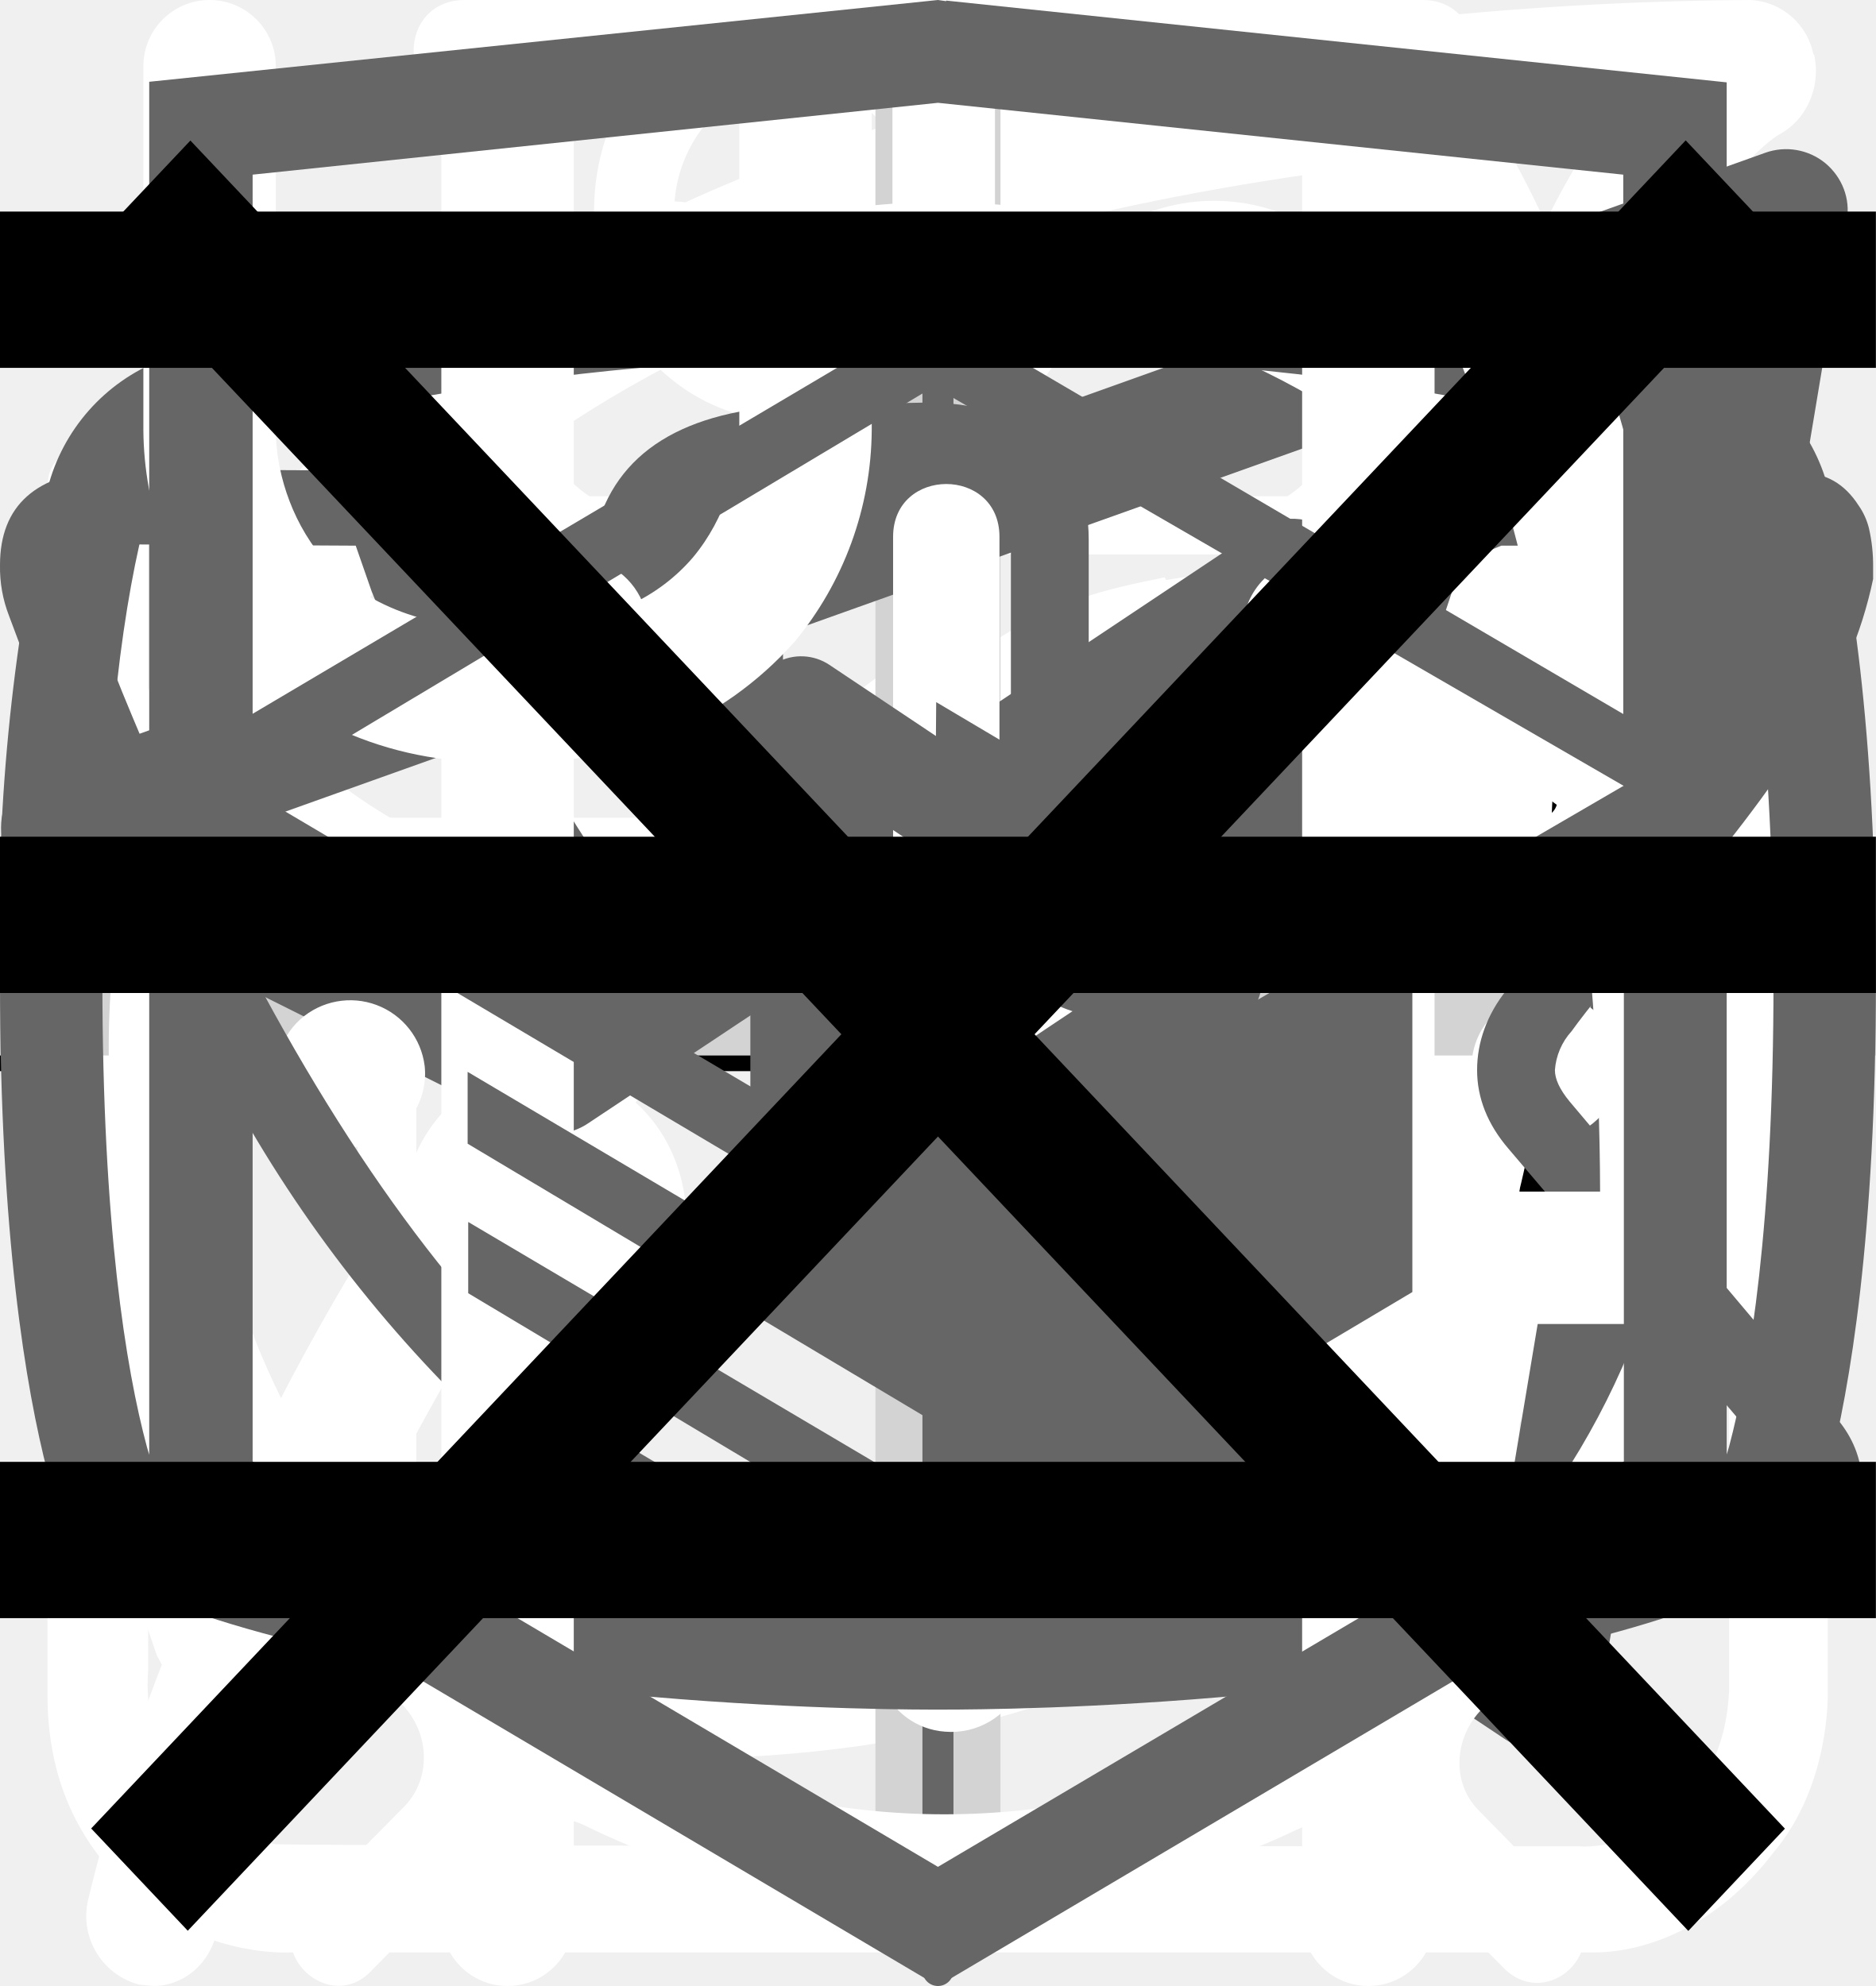
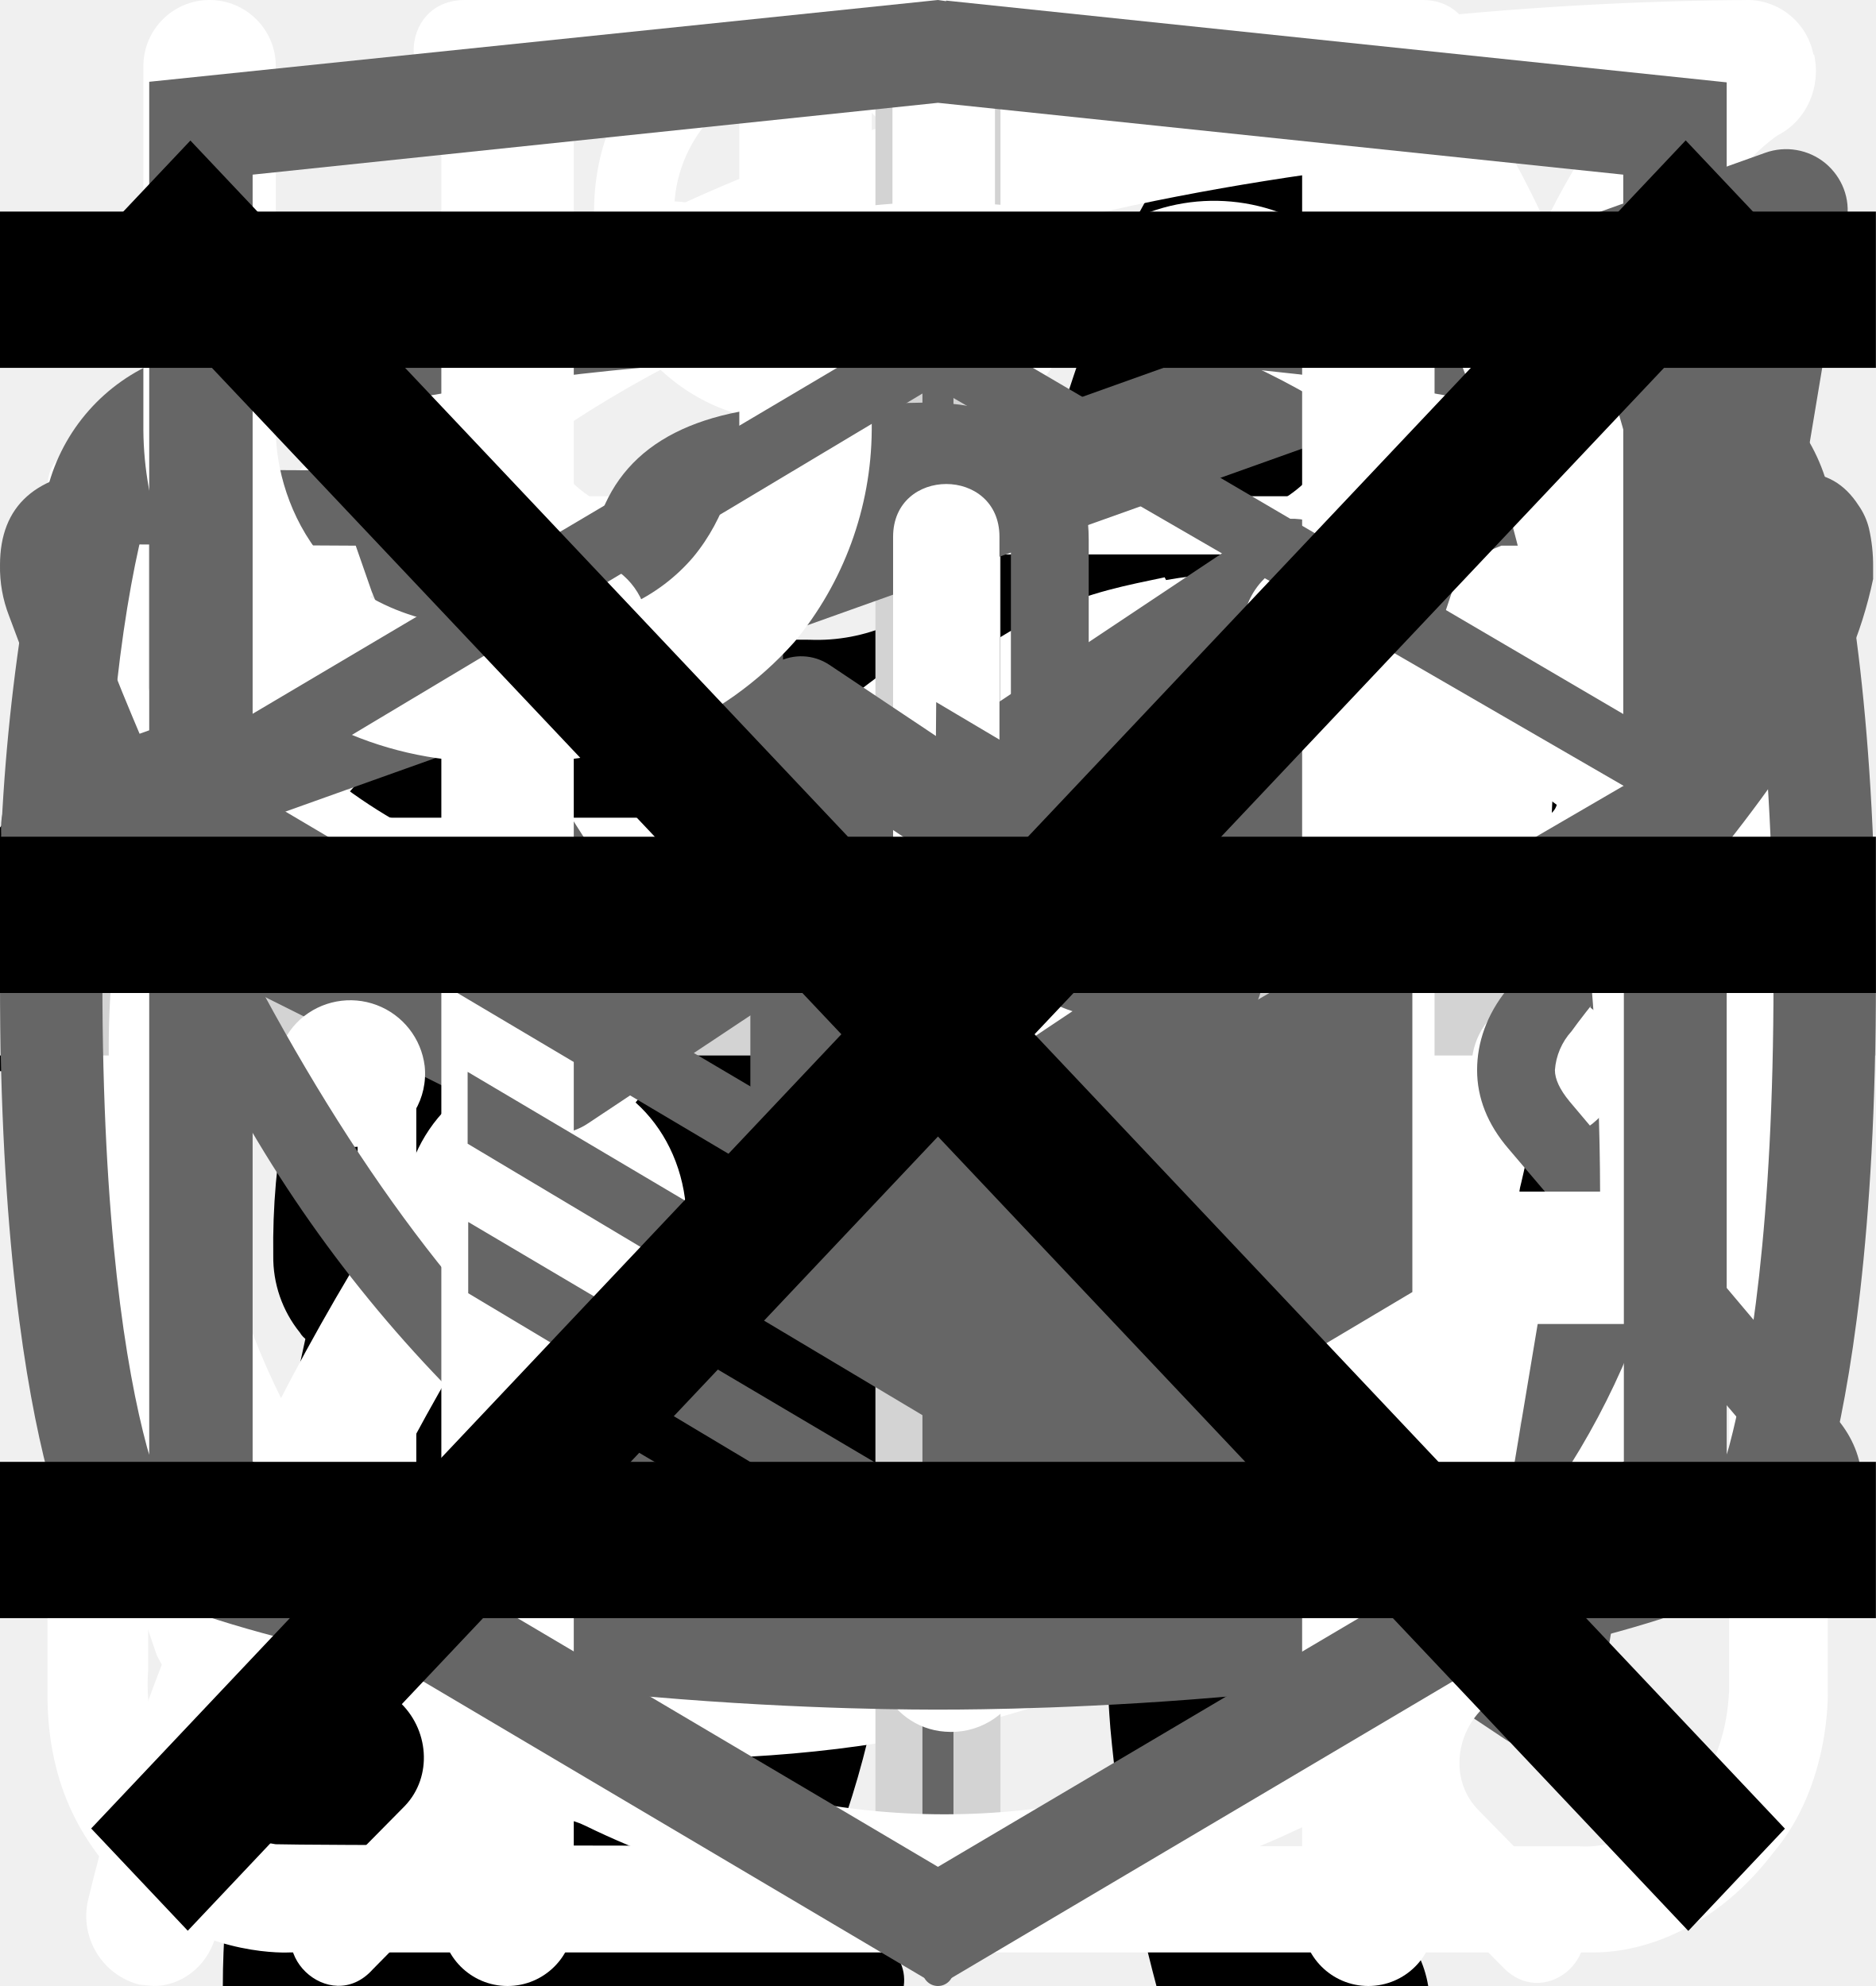
<svg xmlns="http://www.w3.org/2000/svg">
  <style>:root svg:not(:target){display:none}</style>
+   <svg viewBox="0 0 36 50" fill="none" id="cat-narrow">
+     <path d="M28.2 0h-.2c-.32.19-.59.47-.74.82a8.03 8.03 0 0 0-.67 1.76.84.84 0 0 1-.76.69 3.77 3.77 0 0 0-2.69 1.95c-.37.66-.69 1.35-.95 2.06-.73 1.9-1.29 3.85-1.98 5.77-.32.87-.34.87-1.32.87-1.16 0-1.08-.18-1.1 1.1 0 .41.13.62.56.6.13 0 .33-.07.39.1.05.18-.13.26-.23.36a4.63 4.63 0 0 1-2.23 1.26c-.97.26-1.97.47-2.92.79-2.45.82-4.7 1.96-6.46 3.9a14.44 14.44 0 0 0-2.44 4.04c-1.89 4.46-2.8 9.15-3.51 13.88a97.06 97.06 0 0 0-.75 6.7c-.1 1.1-.2 2.23-.2 3.35h17.14c.03-.23-.01-.46-.12-.66a2.58 2.58 0 0 0-1.97-1.58c-.36-.08-.4-.2-.18-.48.36-.48.64-1.02.82-1.6.84-2.47 1.16-5.06 1.57-7.62.23-1.96.83-3.85 1.77-5.59a11.13 11.13 0 0 1 2.87-3.28c.43-.32.45-.32.52.23.05.36.06.74.09 1.11a48.2 48.2 0 0 1-.1 7.31c-.2 1.88-.22 3.78-.07 5.67.2 2.2.59 4.36 1.16 6.49h6.84a2.8 2.8 0 0 0-2.18-2.29c-.64-.1-1.3-.07-1.93.1-.31.08-.44 0-.46-.33-.22-2.73-.04-5.47.51-8.16a91.8 91.8 0 0 0 1.57-9.37c.14-1.27.54-2.5 1.18-3.6.6-1.1 1.14-2.23 1.74-3.33a3.03 3.03 0 0 0 .22-2.67c-.14-.37-.27-.74-.44-1.1-.52-1-1.03-2-1.5-3-.26-.52-.2-.59.36-.6.84 0 .84 0 .86-.85v-.34c0-.35-.14-.55-.52-.51h-.78c-.36 0-.46-.15-.37-.52a3.22 3.22 0 0 1 2.64-2.28 11.3 11.3 0 0 1 3.4.22.51.51 0 0 0 .65-.33 40 40 0 0 1 .66-1.55.52.52 0 0 0-.05-.58c-1.65-2.1-3.43-4.05-5.87-5.3a.77.77 0 0 1-.45-.58 9.8 9.8 0 0 0-.65-2.14 1.8 1.8 0 0 0-.73-.89Z" fill="#000" />
+   </svg>
+   <svg viewBox="0 0 67 28" fill="none" id="cat-wide">
+     <path d="M60.56 2.88a7.6 7.6 0 0 1 2.25-2.3c.5-.35.8-.35 1.1.3.4.95.75 1.95.45 3a1.14 1.14 0 0 0 .2 1.05c.3.4.55.8.8 1.15a3.13 3.13 0 0 1 .45 3.1c-.18.5-.22 1.03-.1 1.55.1.5.1 1 0 1.5a1.87 1.87 0 0 1-1.35 1.6 2.6 2.6 0 0 0-1.6 1 .53.53 0 0 1-.45.25c-.6.1-2.1-1.25-2.1-1.85v-.3c.05-1.8-.05-1.95-1.7-2.7a2.2 2.2 0 0 1-.9-.6c-.3-.4-.7-.35-1.15-.2-.45.15-.7.45-.65.95.15 1.2.2 2.43.15 3.65 0 .14.04.27.1.4 1.55 2.25 2.15 4.9 2.9 7.45.6 1.95 1.7 3 3.7 3.15.32.02.64.07.95.15a2.08 2.08 0 0 1 1.7 1.6c.35 1.05.15 1.3-.9 1.3h-3.25c-.42.02-.83-.12-1.15-.4a5.86 5.86 0 0 0-1.7-1 3.63 3.63 0 0 1-1.7-1.3 14.3 14.3 0 0 0-2-2.25c-1.4-1.45-2.9-2.85-4.2-4.35a5.69 5.69 0 0 1-1.6-3.8c0-.45-.1-.65-.6-.45a.96.96 0 0 1-.5.15c-1.4 0-2.1.85-2.6 2.1-.45 1.05-1.05 2.05-1.6 3.1a5.2 5.2 0 0 0-.5 2.1c0 1.2.3 1.6 1.4 2 .7.25 1.35.5 1.7 1.2.4.8.3 1-.55 1.05h-3.4a.94.94 0 0 1-.95-.55l-.9-1.5a3.02 3.02 0 0 1-.35-2.7c.22-.87.23-1.78.05-2.65a4.21 4.21 0 0 1 .85-3.5c.3-.35.3-.5-.2-.6a25.03 25.03 0 0 1-5.95-2.1c-1.6-.6-1.9-.5-2.35 1.15-.4 1.4-.8 2.8-1.1 4.25-.35 1.6.05 3.1.55 4.6.2.6.8.55 1.25.7 1 .3 1.85.7 2.25 1.75.35.8.3.9-.55.9-.85 0-1.7-.05-2.6 0-.76.01-1.5-.23-2.1-.7-2.4-1.6-3.1-4.05-3.3-6.7-.1-1.65-1-2.95-2.05-4.2-.2-.25-.4-.35-.7-.15-1.07.59-2.2 1.1-3.35 1.5a13.36 13.36 0 0 0-6.1 4.4 5.32 5.32 0 0 0-1.1 2.55c-.15.9.1 1.3 1 1.55s1.35.75 1.45 1.7c.05.4-.1.6-.5.6h-4.05a.82.82 0 0 1-.65-.4 4.28 4.28 0 0 1-.95-2.75 25.3 25.3 0 0 1 .45-5.15 3.15 3.15 0 0 1 1.7-2.4c2.95-1.4 4.5-4.05 5.9-6.8.3-.55.05-.65-.45-.6-1.4.2-2.73.74-3.85 1.6a35.31 35.31 0 0 0-4.15 3.55 8.33 8.33 0 0 1-5.15 2.45c-3.65.2-5.35-1.85-5.2-5.15.03-1.13.46-2.2 1.2-3.05a2.13 2.13 0 0 1 2.25-.75c.75.2.95.6.65 1.35-.15.3-.35.55-.5.85-.22.3-.39.64-.5 1-.55 1.5.2 2.55 1.75 2.7 1.65.15 3-.55 4.25-1.55 1.5-1.2 2.85-2.6 4-4.15a10.4 10.4 0 0 1 7.2-4.05c1.15-.15 2.15-.65 3.25-.95a20.7 20.7 0 0 1 6.35-.9 6.5 6.5 0 0 0 2.9-.55c2.45-1 5-1 7.55-.5 2 .4 4 .9 5.95 1.4 1.16.21 2.35.18 3.5-.1 2.2-.56 4.44-.9 6.7-1a9.08 9.08 0 0 1 4.3.85c1 .45 1 .45.75 1.4Z" fill="#000" />
+   </svg>
  <svg viewBox="0 0 24 12" fill="none" id="icon-arrow">
    <path stroke="#000" stroke-width="2" d="M0 6h18" />
    <path d="m24 6-6.75 5.2v-10.4l6.75 5.2Z" fill="#000" />
  </svg>
  <svg viewBox="0 0 78 81" fill="none" id="icon-box">
    <path d="M64.02 35.63h-49.99a3.18 3.18 0 0 1-3.18-3.16v-9.47a3.18 3.18 0 0 1 3.18-3.16h49.98a3.17 3.17 0 0 1 3.19 3.16v9.47a3.17 3.17 0 0 1-3.18 3.16Zm-49.99-13.37c-.4 0-.74.34-.74.74v9.47c0 .4.33.74.74.74h49.98c.41 0 .75-.33.75-.74v-9.47c0-.4-.34-.74-.75-.74h-49.98Z" fill="#fff" />
    <path d="M57.04 68.08h-36.04a6.11 6.11 0 0 1-6.13-6.09v-27.57c0-.67.55-1.21 1.22-1.21.68 0 1.22.54 1.22 1.21v27.57a3.68 3.68 0 0 0 3.69 3.67h36.04a3.68 3.68 0 0 0 3.7-3.67v-27.57a1.22 1.22 0 0 1 2.44 0v27.57a6.11 6.11 0 0 1-6.14 6.1Z" fill="#fff" />
    <path d="M39.02 68.08c-.67 0-1.22-.54-1.22-1.2v-32.46c0-.67.55-1.21 1.22-1.21.68 0 1.22.54 1.22 1.21v32.45c0 .67-.54 1.21-1.22 1.21Zm-15.21-45.82a7.81 7.81 0 0 1-3.17-10.6 7.9 7.9 0 0 1 10.66-3.16c5.82 3.13 8.96 11.86 9.09 12.23l-2.3.8c-.03-.08-2.96-8.22-7.95-10.9a5.45 5.45 0 0 0-7.36 2.17 5.4 5.4 0 0 0 2.2 7.33l-1.17 2.13Z" fill="#fff" />
    <path d="m54.23 22.26-1.16-2.14a5.38 5.38 0 0 0-1.03-9.92 5.42 5.42 0 0 0-4.14.43c-4.98 2.68-7.91 10.82-7.94 10.9l-2.3-.8c.13-.37 3.27-9.1 9.08-12.23a7.86 7.86 0 0 1 11.29 9.1c-.6 2-1.95 3.66-3.8 4.66Zm7.72 29.6h-45.86c-.67 0-1.22-.55-1.22-1.21 0-.67.55-1.22 1.22-1.22h45.86a1.21 1.21 0 1 1 0 2.42Z" fill="#fff" />
  </svg>
  <svg viewBox="0 0 27 29" fill="none" id="icon-cooking">
    <path d="M11.38 0c-1.64 0-2.9 1.36-2.9 3.08s1.26 3.08 2.9 3.08c1.63 0 2.9-1.36 2.9-3.08s-1.27-3.08-2.9-3.08Zm0 1.18c1 0 1.72.84 1.72 1.9 0 1-.8 1.9-1.72 1.9-1 0-1.73-.84-1.73-1.9 0-1 .78-1.9 1.72-1.9Zm-10.88 23.56c0 1.18.4 2.18 1.36 3 1 .84 2.17.77 2.17.77h19.04c.77 0 1.8-.38 2.62-1.45.85-1 .8-2.36.8-2.36v-17.21c0-.44-.12-.6-.75-.6-.64 0-.69.27-.69.59v17.22c-.02.3-.07 1.08-.74 1.72-.74.62-1.45.54-1.45.54s-18.13 0-19.03-.03a2.14 2.14 0 0 1-1.45-.9c-.51-.73-.41-1.63-.41-1.63v-17.22c0-.46-.24-.64-.73-.64s-.74.18-.74.58v17.62Zm16.31-16.31c-1.08.23-2.17.38-4.26 2.35-2.08 2-3.62 1.9-5.16 1.82-1.54-.1-3.17-1.54-3.45-1.9-.33-.36-.9-.12-1.08.11-.16.24-.16.64.1 1 1.27 1.18 2.45 2.08 4.72 2.26a7.5 7.5 0 0 0 5.89-2.26c1.45-1.45 2.17-1.72 3.26-1.9a6.3 6.3 0 0 1 5.08 1.26c1 1.1 1.26.78 1.54.48.54-.72-.23-1.27-1.1-1.9a7.24 7.24 0 0 0-5.52-1.28l-.02-.04Zm-9.06 7.16c-1.18 0-2.08 1-2.08 2.26 0 1.27.9 2.27 2.08 2.27 1.18 0 2.08-1 2.08-2.27s-.9-2.26-2.08-2.26Zm11.78.78c-1.54 0-2.8 1.36-2.8 2.99 0 1.63 1.26 2.99 2.8 2.99 1.54 0 2.81-1.36 2.81-3 0-1.62-1.27-2.98-2.8-2.98Zm0 1.45c.8 0 1.45.7 1.45 1.54a1.5 1.5 0 0 1-1.45 1.54c-.8 0-1.45-.7-1.45-1.54 0-.86.65-1.54 1.45-1.54Z" fill="#fff" />
  </svg>
  <svg viewBox="0 0 25 28" fill="none" id="icon-eco">
    <path d="M24.84.77a.95.95 0 0 0-.9-.77h-.01c-4.94.03-16.95.92-21.8 8.38-2.51 3.88-2.73 8.91-.64 14.96l.07.13a25.93 25.93 0 0 0-1.04 3.32 1 1 0 0 0 .72 1.19l.2.02c.43 0 .81-.32.9-.79.03-.1 2.42-10.37 10.86-16.38.43-.3.55-.93.26-1.38a.9.9 0 0 0-1.3-.28c-4.79 3.4-7.74 8-9.47 11.65-1.24-4.57-.92-8.37.99-11.3 3.74-5.76 12.62-7.15 17.98-7.45-1.16 1.8-2.41 5.1-2.41 10.93 0 3.12-.83 5.52-2.47 7.14-2.62 2.6-6.88 2.83-10 2.58-.51-.04-.96.38-1 .93-.04.55.35 1.03.86 1.07.63.05 1.3.08 1.99.08 3.17 0 6.86-.66 9.42-3.2 2.04-2 3.07-4.9 3.07-8.6 0-9.1 3.22-11.1 3.23-11.1.4-.21.6-.68.5-1.13Z" fill="#fff" />
  </svg>
  <svg viewBox="0 0 30 30" fill="none" id="icon-plus">
    <path stroke="#D3D3D3" stroke-width="2" d="M15 0v30m15-15h-30" />
  </svg>
  <svg viewBox="0 0 40 256" fill="none" id="icon-slider">
    <rect x="18" width="4" height="256" rx="2" fill="#666" />
    <rect x="1" y="109" width="38" height="38" rx="19" fill="#fff" />
    <rect x="1" y="109" width="38" height="38" rx="19" stroke="#666" stroke-width="2" />
    <path d="m16 119-8 9 8 9v-18Zm16 9-8-9v18l8-9Z" fill="#666" />
  </svg>
  <svg viewBox="0 0 20 18" fill="none" id="icon-telegram">
    <path fill-rule="evenodd" clip-rule="evenodd" d="M19.46.15c.18.15.27.38.23.61l-2.63 15.76a.66.66 0 0 1-1.01.44l-7.88-5.25a.66.66 0 0 1-.15-.96l2.61-3.26-4.36 2.9a.66.66 0 0 1-.65.05l-5.26-2.63a.66.66 0 0 1 .08-1.2l18.38-6.57a.66.66 0 0 1 .64.11Zm-17.13 7.17 3.53 1.77 7.56-5.04a.66.66 0 0 1 .88.96l-4.8 6 6.43 4.3 2.28-13.66-15.88 5.67Z" fill="#666" />
  </svg>
  <svg viewBox="0 0 27 31" fill="none" id="icon-time">
    <path d="M6.12 0c-1.07 0-1.07 1.58 0 1.58h6.67v1.6a13.21 13.21 0 0 0-12.23 13.3c0 4.02 1.75 7.64 4.52 10.07.48.43.54 1.18.1 1.64l-1.53 1.55c-.75.69.36 1.75 1.03 1l2-2.03c.36-.34.88-.43 1.32-.21a12.79 12.79 0 0 0 11.1.06c.43-.21.96-.13 1.3.21l1.95 1.97c.68.64 1.66-.31 1.04-1l-1.45-1.48c-.45-.45-.38-1.2.1-1.63a13.47 13.47 0 0 0 4.62-10.16 13.2 13.2 0 0 0-12.27-13.28v-1.6h6.67c1.06 0 1.06-1.59 0-1.59h-14.94Zm-4.12 16.47c0-6.53 5.2-11.82 11.6-11.82 6.41 0 11.6 5.3 11.6 11.82 0 6.55-5.19 11.85-11.6 11.85-6.4 0-11.6-5.3-11.6-11.85Zm10.8-8.09c0-1.1 1.66-1.1 1.66 0v8.63c0 .23-.09.44-.25.6a.86.86 0 0 1-.6.25.82.82 0 0 1-.57-.23.8.8 0 0 1-.24-.56v-8.69Zm-5 2.62c.31 0 .61-.12.83-.34a1.14 1.14 0 0 0-.82-1.96c-.3.02-.56.16-.75.37a1.14 1.14 0 0 0 .75 1.92Zm11.6 0c.31 0 .6-.12.82-.34a1.14 1.14 0 0 0-.82-1.96 1.14 1.14 0 0 0 0 2.29Zm-10.43 12.59c0 1.53-2.33 1.53-2.33 0s2.33-1.53 2.33 0Zm4.64 3.44a1.18 1.18 0 0 0 1.17-.68 1.14 1.14 0 0 0-.7-1.56 1.17 1.17 0 0 0-1.22.32 1.14 1.14 0 0 0 .75 1.92Zm-8.12-10.39a1.14 1.14 0 0 1-.69 1.17 1.17 1.17 0 0 1-1.57-.7 1.14 1.14 0 0 1 .32-1.2 1.17 1.17 0 0 1 1.94.73Zm17.39 1.15a1.17 1.17 0 0 0 1.17-.68 1.14 1.14 0 0 0-.7-1.55 1.17 1.17 0 0 0-1.22.32 1.14 1.14 0 0 0 .75 1.91Zm-2.32 5.8c0 1.53-2.32 1.53-2.32 0s2.32-1.53 2.32 0Z" fill="#fff" />
  </svg>
  <svg viewBox="0 0 27 17" fill="none" id="icon-vk">
    <path d="M0 2.34c0-.86.52-1.32 1.55-1.38l3.97.02c.26 0 .44.13.53.38.4 1.26.86 2.34 1.37 3.25.5.92 1.17 1.97 1.99 3.16.07.15.18.23.34.23.13 0 .22-.06.3-.18l.07-.28.03-4.35c0-.3-.07-.5-.23-.6-.15-.1-.43-.18-.83-.23-.32-.05-.48-.23-.48-.55 0-.07 0-.12.02-.15.38-1.09 1.44-1.63 3.2-1.63l1.5-.03c.67 0 1.23.16 1.67.48.44.32.67.82.67 1.5v5.72c.12.08.24.12.34.12.27 0 .5-.15.7-.45 1.95-2.58 3-4.31 3.17-5.18a.3.3 0 0 1 .05-.13c.12-.25.33-.47.61-.65.29-.19.53-.31.75-.38a.55.55 0 0 1 .24-.05h4.13l.26.03c.36 0 .63.16.83.47.07.1.12.21.15.33a2.4 2.4 0 0 1 .06.55v.18a6.11 6.11 0 0 1-.94 2.2 23.4 23.4 0 0 1-1.93 2.53c-.79.9-1.27 1.5-1.47 1.78a.93.93 0 0 0-.24.56c0 .13.07.28.21.45l3.9 4.63c.2.26.31.56.31.88 0 .38-.16.7-.48.95-.32.25-.7.4-1.14.43l-.46.02h-4.04c-.02 0-.06 0-.11.02a.86.86 0 0 1-.1.01c-.4 0-.76-.16-1.1-.48-.12-.13-.96-1.12-2.5-2.97a1.39 1.39 0 0 0-.38-.32 38.47 38.47 0 0 0-.53 2.24l-.08.42a1.4 1.4 0 0 1-1.12 1.06l-.37.02h-2.61c-1.48 0-2.95-.63-4.41-1.9a19.3 19.3 0 0 1-3.96-4.95 47.51 47.51 0 0 1-3.28-7.05 1.92 1.92 0 0 1-.13-.73Zm16.01 6.51c-.37 0-.7-.1-1.01-.29a.9.9 0 0 1-.45-.79v-5.78c0-.34-.1-.58-.27-.72-.18-.14-.49-.21-.93-.21l-1.52.05c-.76 0-1.34.12-1.73.37.78.36 1.17.93 1.17 1.71v4.43a1.5 1.5 0 0 1-.53 1.04 1.6 1.6 0 0 1-1.07.42c-.53 0-.94-.24-1.22-.73a26.16 26.16 0 0 1-3.1-5.63l-.23-.66-3.55-.02c-.23 0-.36.01-.38.03-.03.03-.04.1-.04.22 0 .15.01.3.05.48l.56 1.4c1.49 3.64 3.11 6.51 4.86 8.6 1.75 2.1 3.47 3.15 5.16 3.15h2.66c.1 0 .19-.03.24-.09.05-.06.1-.17.13-.34l.06-.25.5-2.21c.15-.3.27-.5.38-.6.2-.2.42-.28.69-.28.43 0 .86.24 1.3.73l2.27 2.71c.14.22.3.33.45.33h4.4c.53 0 .8-.13.8-.38a.47.47 0 0 0-.08-.25l-3.87-4.55c-.3-.35-.45-.73-.45-1.13 0-.4.14-.8.43-1.16.23-.34.68-.9 1.34-1.67.67-.78 1.25-1.51 1.75-2.19.5-.68.82-1.3.98-1.85l.08-.33a.37.37 0 0 1-.02-.16.54.54 0 0 0-.03-.19h-4.18c-.27.1-.48.25-.64.45l-.16.48c-.45 1.16-1.6 2.94-3.5 5.36-.36.33-.8.5-1.3.5Z" fill="#666" />
  </svg>
  <svg viewBox="0 0 24 19" fill="none" id="icon-youtube">
    <path d="m15.85 8.8-5.24-3.5a.65.65 0 0 0-1.01.55v6.98a.65.65 0 0 0 1.01.54l5.24-3.49a.65.65 0 0 0 0-1.09Zm-4.94 2.8v-4.53l3.4 2.27-3.4 2.27Zm12.48-8.56a2.4 2.4 0 0 0-1.45-1.63c-3.72-1.43-9.69-1.41-9.94-1.41s-6.22-.02-9.94 1.4a2.4 2.4 0 0 0-1.45 1.64 25.32 25.32 0 0 0-.61 6.3c0 3.26.33 5.22.61 6.3a2.4 2.4 0 0 0 1.45 1.63c3.72 1.43 9.69 1.4 9.94 1.4h.08c.75 0 6.31-.04 9.86-1.4a2.4 2.4 0 0 0 1.45-1.64c.28-1.07.61-3.03.61-6.3 0-3.25-.33-5.22-.61-6.29Zm-1.27 12.27a1.1 1.1 0 0 1-.65.74c-3.5 1.34-9.4 1.32-9.47 1.32-.07 0-5.98.02-9.47-1.32a1.09 1.09 0 0 1-.65-.74c-.27-1-.57-2.85-.57-5.97 0-3.12.3-4.97.57-5.97a1.1 1.1 0 0 1 .65-.74c3.5-1.34 9.4-1.32 9.47-1.32.07 0 5.98-.02 9.47 1.32a1.1 1.1 0 0 1 .65.74c.27 1 .57 2.85.57 5.97 0 3.12-.3 4.96-.57 5.97Z" fill="#666" />
  </svg>
  <svg viewBox="0 0 26 30" fill="none" id="icon_eat">
    <path fill-rule="evenodd" clip-rule="evenodd" d="M19.12.08a1 1 0 0 1 1.09.21c.9.91 2.1 2.88 3.06 5.92a42.6 42.6 0 0 1 1.73 12.79 1 1 0 0 1-1 1h-3.5v9a1 1 0 1 1-2 0v-28a1 1 0 0 1 .62-.92Zm1.38 17.92h2.5a39.62 39.62 0 0 0-1.64-11.19 22.4 22.4 0 0 0-.86-2.3v13.49Zm-14-18a1 1 0 0 1 1 1v28a1 1 0 1 1-2 0v-28a1 1 0 0 1 1-1Z" fill="#fff" />
    <path fill-rule="evenodd" clip-rule="evenodd" d="M2 0a1 1 0 0 1 1 1v5.5c0 .56.2 1.32.7 1.92.48.56 1.31 1.08 2.8 1.08a1 1 0 1 1 0 2 5.41 5.41 0 0 1-4.33-1.8 5.07 5.07 0 0 1-1.17-3.2v-5.5a1 1 0 0 1 1-1Z" fill="#fff" />
    <path fill-rule="evenodd" clip-rule="evenodd" d="M11 0a1 1 0 0 0-1 1v5.5c0 .56-.2 1.32-.7 1.92-.48.56-1.31 1.08-2.8 1.08a1 1 0 0 0 0 2 5.4 5.4 0 0 0 4.33-1.8 5.07 5.07 0 0 0 1.17-3.2v-5.5a1 1 0 0 0-1-1Z" fill="#fff" />
  </svg>
  <svg viewBox="0 0 27 34" fill="none" id="logo-html-academy">
    <path d="m13.64.02-.14-.02-13.5 1.4v24.61l13.5 7.99 13.5-7.99v-24.6l-13.36-1.4Zm11.6 25-11.74 6.94-11.73-6.94v-10.1l11.68 6.93.02 1.25-8.02-4.75v1.23l8.04 4.8.02 1.3-8.05-4.76v1.22l8.04 4.81 8.12-4.83v-5.21l3.62-2.15v10.26Zm0-11.57-3.23 1.88-1.48.88-7.06-4.19-.01 1.23 6.04 3.57-.06.03-.13.07-.86.5-4.98-2.95-.01 1.22 3.93 2.33-.93.61-.02.01-2.97-1.74-.01 1.23 1.94 1.13-1.98 1.19-11.62-6.87 11.63-6.96 11.8 6.83Zm0-1.22-11.8-6.92-11.67 6.91v-9.23l11.73-1.23 11.73 1.23v9.24Z" fill="#666" />
  </svg>
  <svg viewBox="0 0 20 20" fill="none" id="logo-menu-close">
    <path transform="matrix(.68659 -.72705 .68659 .72705 2.002 20)" stroke="#000" stroke-width="1.5" d="M0-.75h24.76" />
    <path transform="matrix(.68659 .72705 -.68659 .72705 1 2)" stroke="#000" stroke-width="1.5" d="M0-.75h24.76" />
  </svg>
  <svg viewBox="0 0 24 24" fill="none" id="logo-menu-open">
    <path stroke="#000" stroke-width="2" d="M0 3h24m-24 8h24m-24 8h24" />
  </svg>
</svg>
